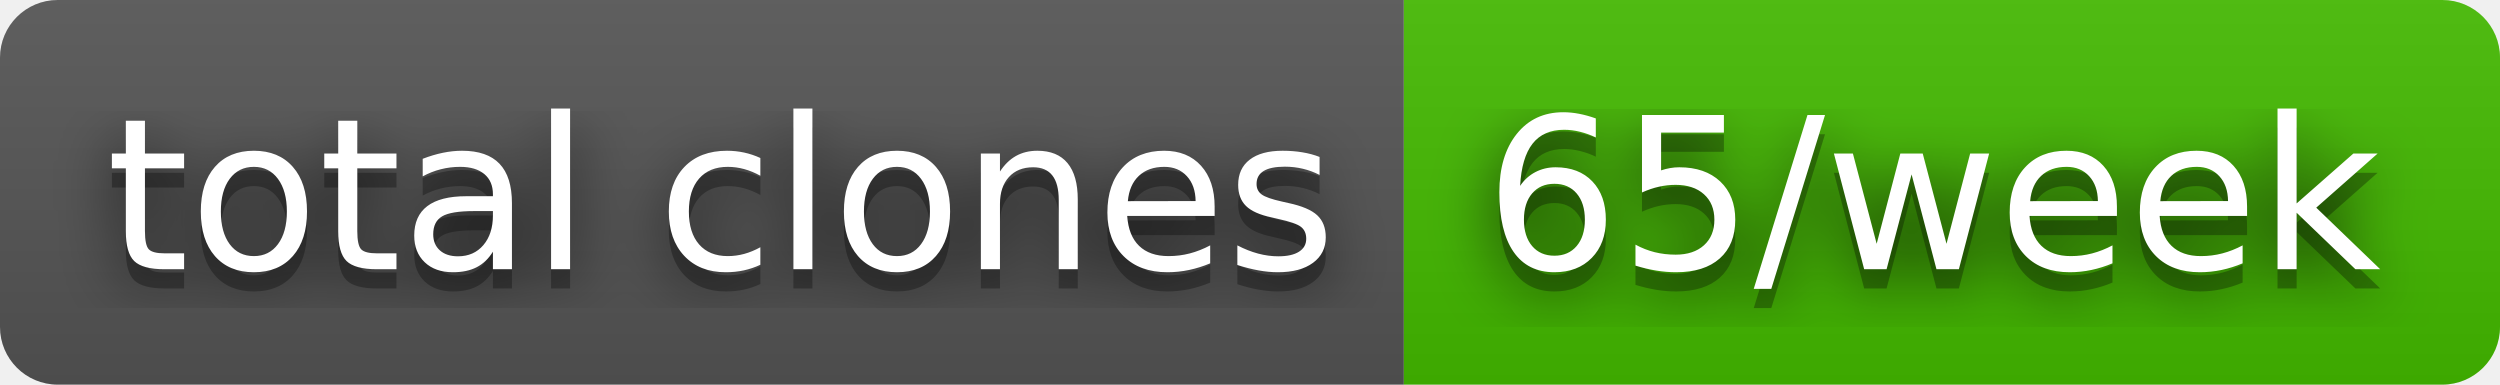
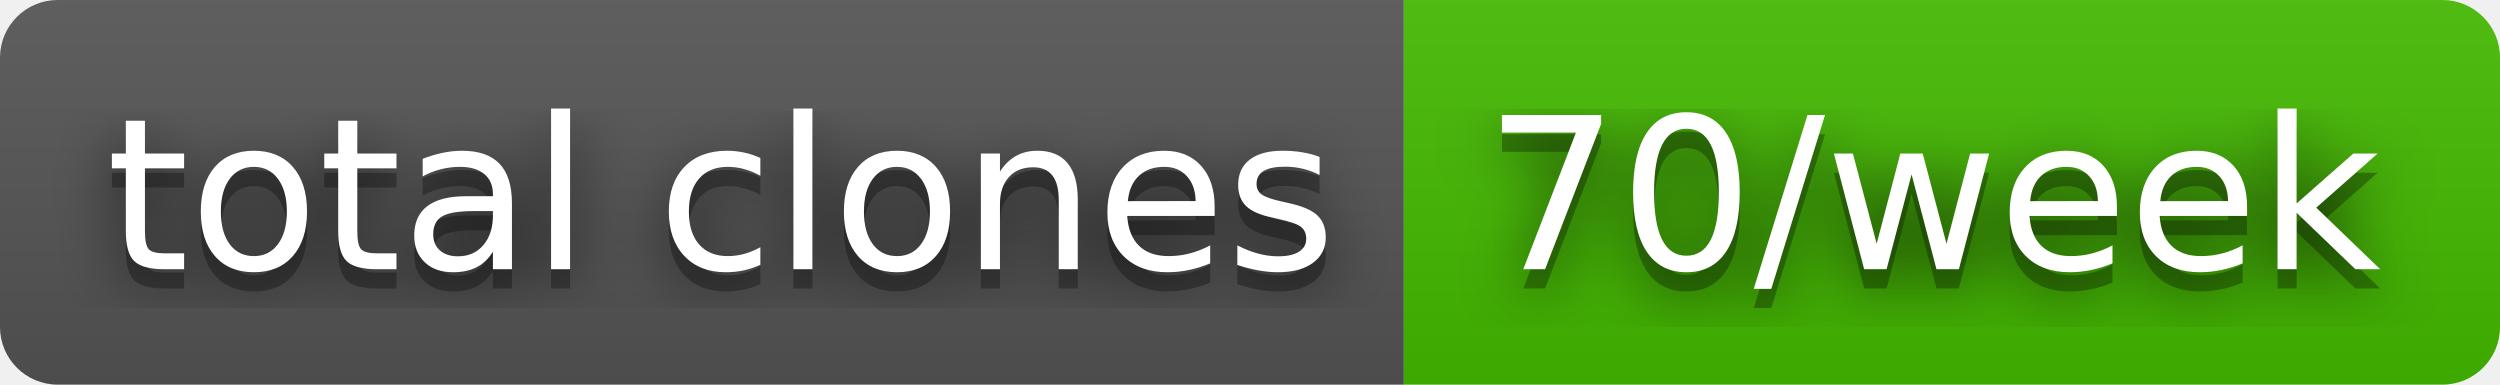
- <svg xmlns="http://www.w3.org/2000/svg" width="130" height="20" role="img" aria-label="total clones: 65/week">
+ <svg xmlns="http://www.w3.org/2000/svg" width="130" height="20" role="img" aria-label="total clones: 70/week">
  <filter id="blur">
    <feGaussianBlur stdDeviation="16" />
  </filter>
  <linearGradient id="s" x2="0" y2="100%">
    <stop offset="0" stop-color="#bbb" stop-opacity=".1" />
    <stop offset="1" stop-opacity=".1" />
  </linearGradient>
  <clipPath id="r">
    <rect width="130" height="20" rx="3" />
  </clipPath>
  <g clip-path="url(#r)">
    <rect width="73" height="20" fill="#555" />
    <rect x="73" width="57" height="20" fill="#4b0" />
    <rect width="130" height="20" fill="url(#s)" />
  </g>
  <g fill="#fff" text-anchor="middle" font-family="Verdana,Geneva,DejaVu Sans,sans-serif" text-rendering="geometricPrecision" font-size="110">
    <g transform="scale(.1)">
      <g aria-hidden="true" fill="#010101">
        <text x="375" y="150" fill-opacity=".8" filter="url(#blur)" textLength="630">total clones</text>
        <text x="375" y="150" fill-opacity=".3" textLength="630">total clones</text>
      </g>
      <text x="375" y="140" textLength="630">total clones</text>
    </g>
    <g transform="scale(.1)">
      <g aria-hidden="true" fill="#010101">
-         <text x="1005" y="150" fill-opacity=".8" filter="url(#blur)" textLength="470">65/week</text>
-         <text x="1005" y="150" fill-opacity=".3" textLength="470">65/week</text>
+         <text x="1005" y="150" fill-opacity=".8" filter="url(#blur)" textLength="470">70/week</text>
+         <text x="1005" y="150" fill-opacity=".3" textLength="470">70/week</text>
      </g>
-       <text x="1005" y="140" textLength="470">65/week</text>
+       <text x="1005" y="140" textLength="470">70/week</text>
    </g>
  </g>
</svg>
